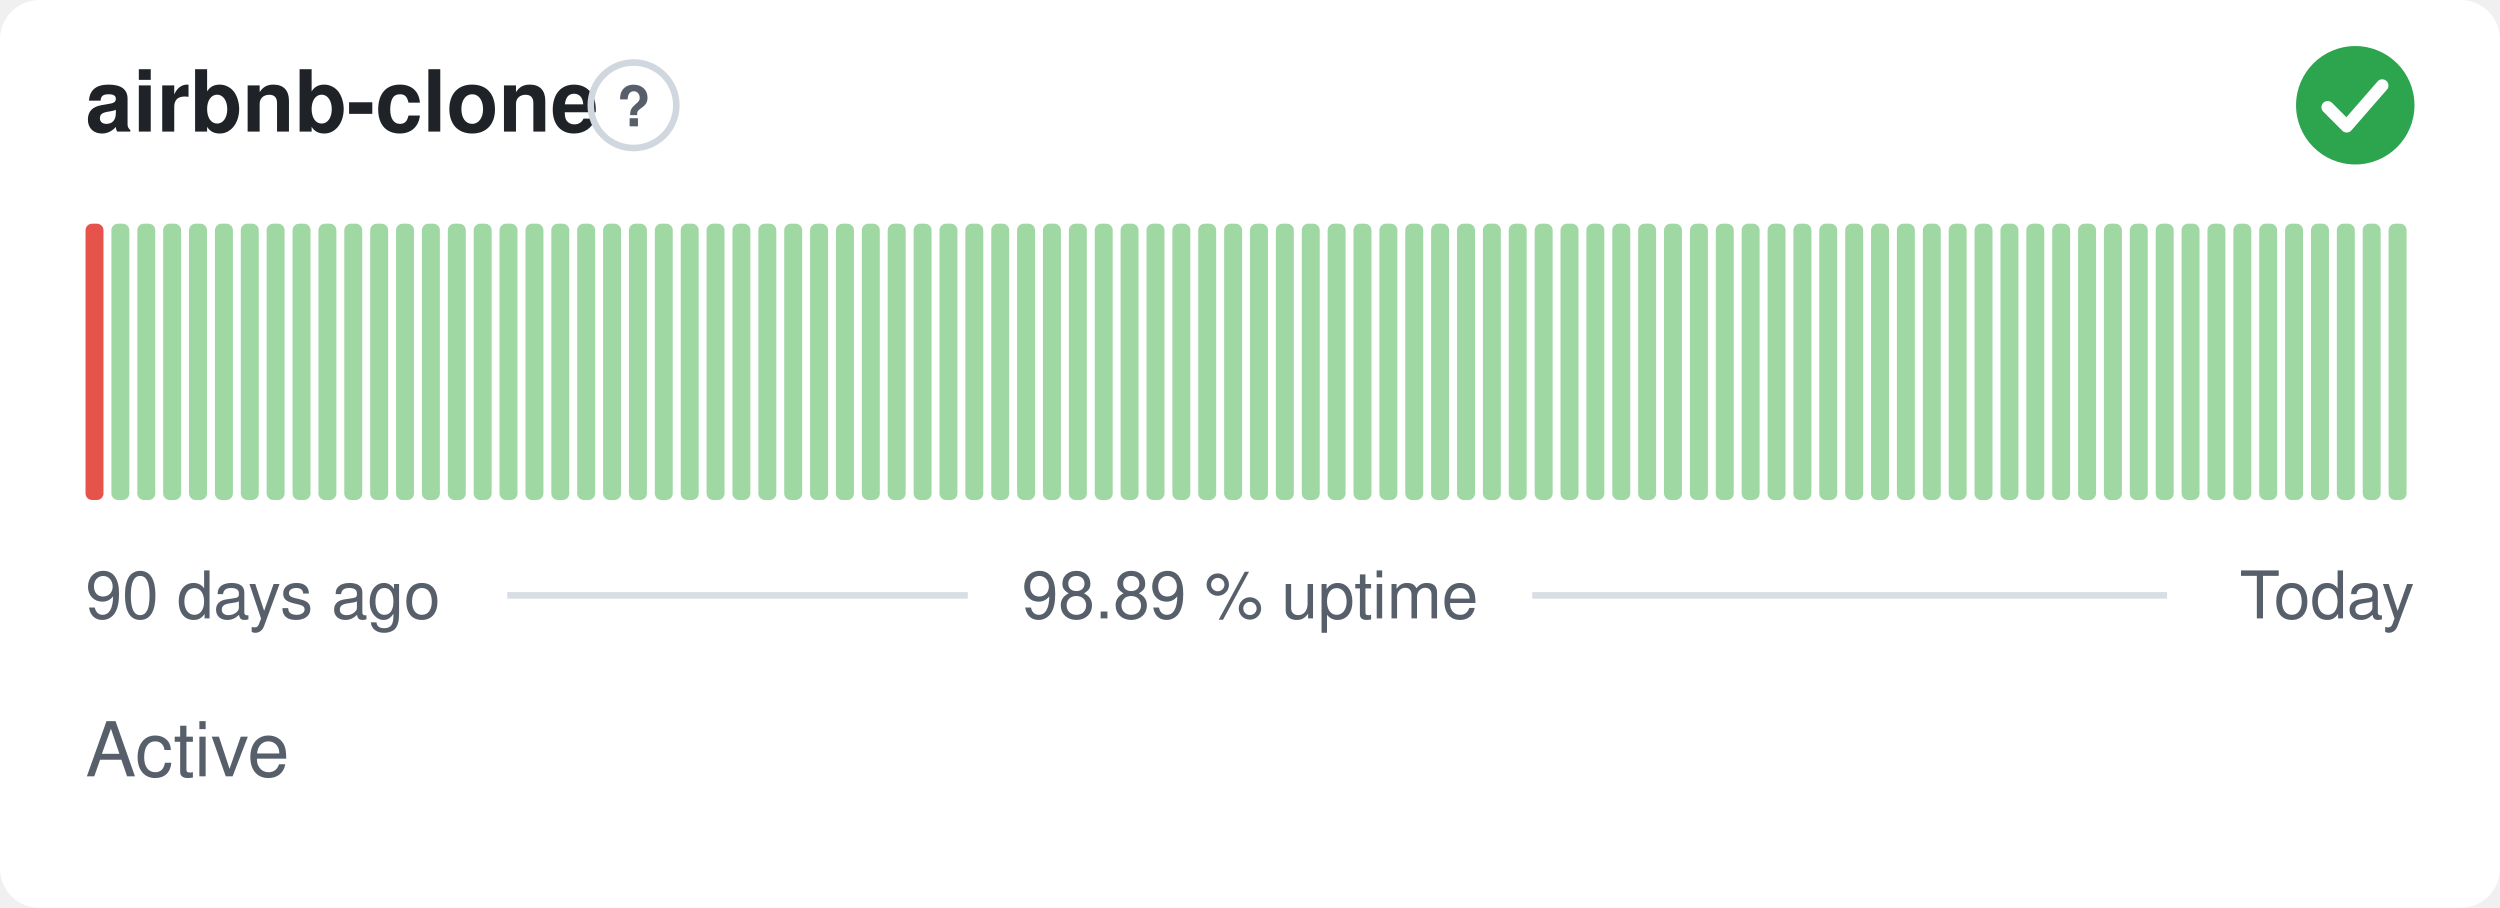
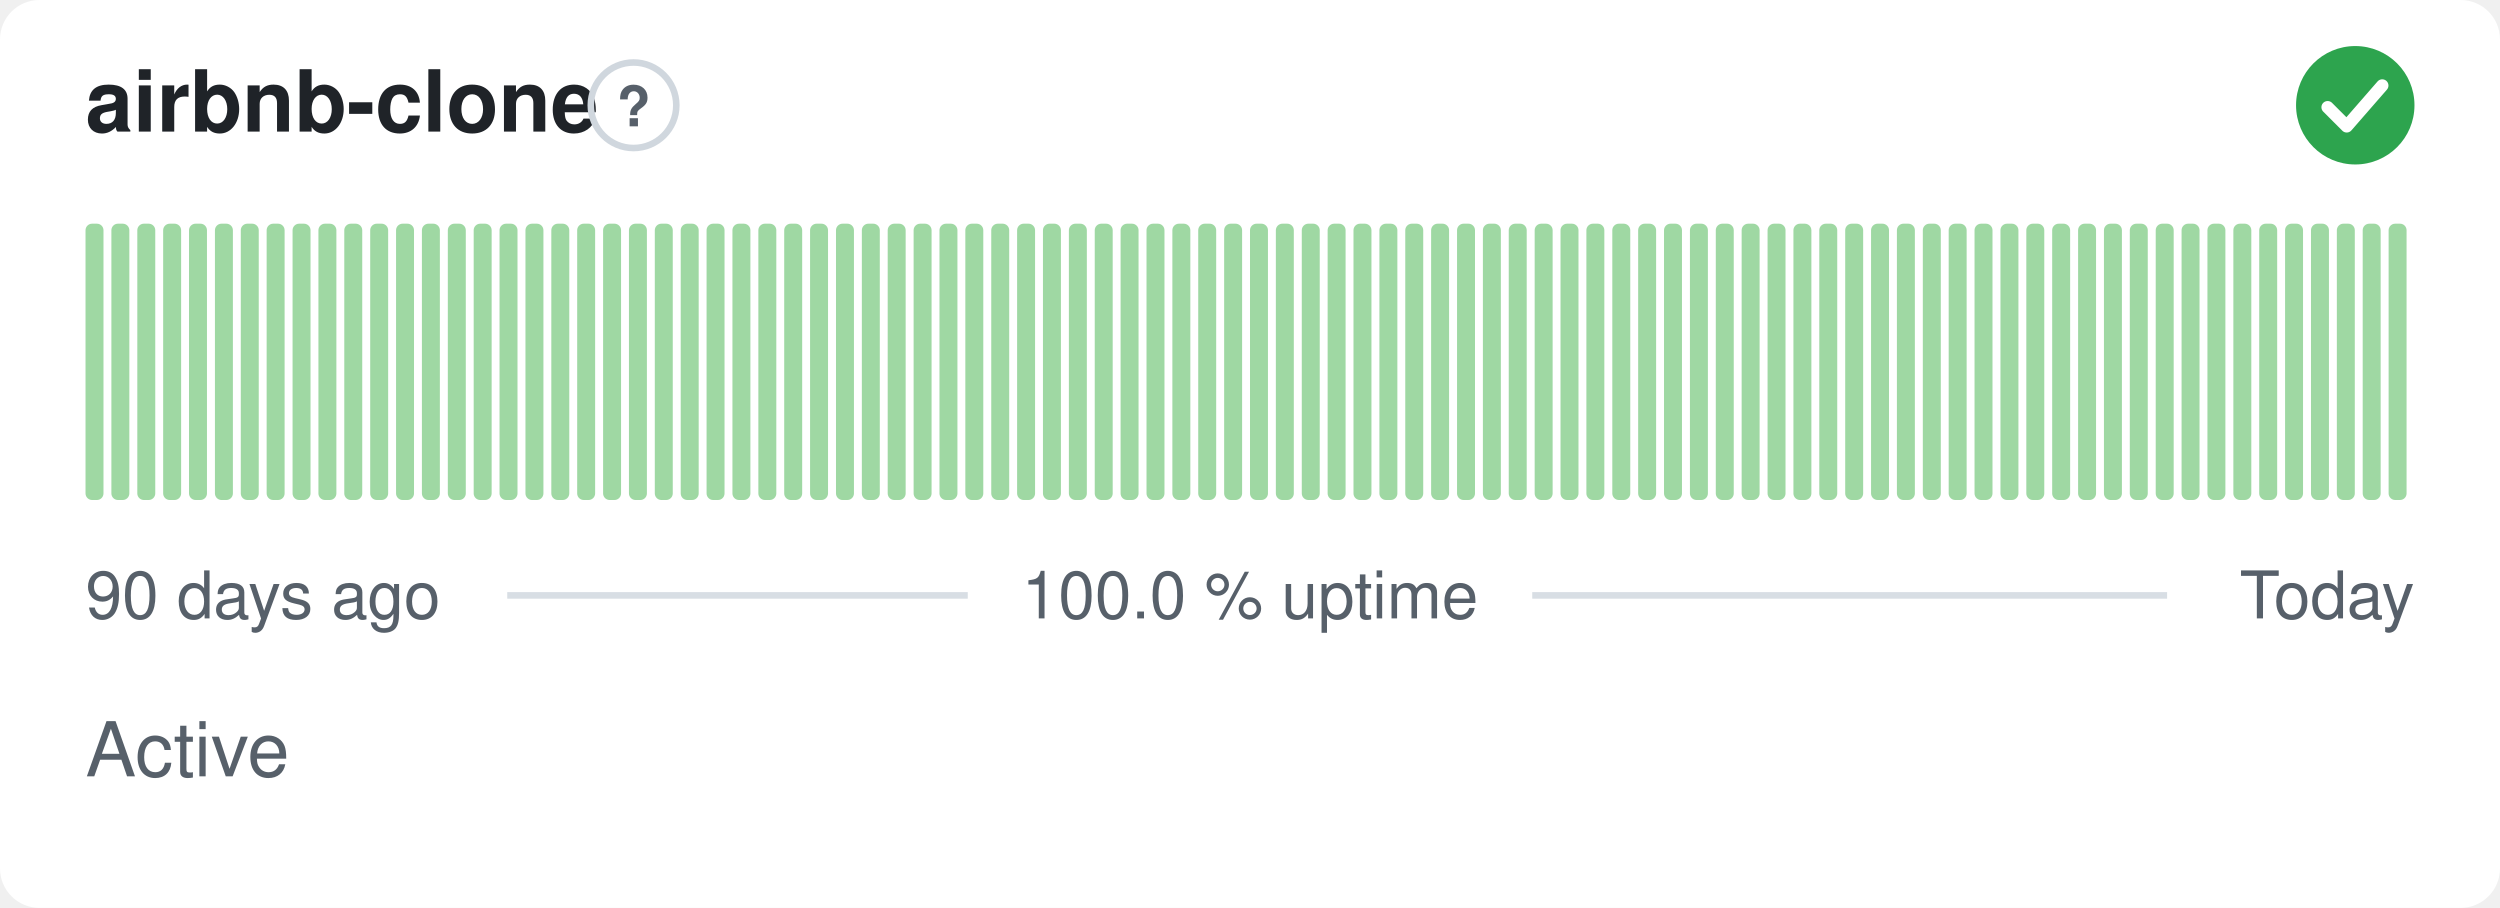
- <svg xmlns="http://www.w3.org/2000/svg" width="380" height="138" viewBox="0 0 380 138" role="img" aria-label="airbnb-clone: Active, 98.89 % uptime over the last 90 days" font-family="-apple-system,BlinkMacSystemFont,'Segoe UI',Helvetica,Arial,sans-serif">
+ <svg xmlns="http://www.w3.org/2000/svg" width="380" height="138" viewBox="0 0 380 138" role="img" aria-label="airbnb-clone: Active, 100.0 % uptime over the last 90 days" font-family="-apple-system,BlinkMacSystemFont,'Segoe UI',Helvetica,Arial,sans-serif">
  <style>
    @media (prefers-color-scheme: dark) {
      .bg { fill: #0d1117 }
      .title { fill: #e6edf3 }
      .muted { fill: #8b949e }
      .hint { stroke: #30363d }
      .rule { stroke: #30363d }
      .nodata { fill: #21262d }
    }
  </style>
  <rect class="bg" width="380" height="138" rx="6" fill="#ffffff" />
  <text class="title" x="13" y="20" font-size="13" font-weight="600" fill="#1f2328">airbnb-clone</text>
  <circle class="hint" cx="96.3" cy="16" r="6.5" fill="none" stroke="#d0d7de" stroke-width="1" />
  <text class="muted" x="96.3" y="19.2" text-anchor="middle" font-size="8.5" font-weight="700" fill="#57606a">?</text>
  <circle cx="358" cy="16" r="9" fill="#2da44e" />
  <path d="M353.80 16.30l2.90 2.90 5.40 -6.20" fill="none" stroke="#fff" stroke-width="1.89" stroke-linecap="round" stroke-linejoin="round" />
-   <rect x="13.00" y="34.00" width="2.73" height="42.00" rx="1" fill="#e5534b" />
+   <rect x="13.00" y="34.00" width="2.73" height="42.00" rx="1" fill="#9fd8a3" />
  <rect x="16.93" y="34.00" width="2.73" height="42.00" rx="1" fill="#9fd8a3" />
  <rect x="20.87" y="34.00" width="2.73" height="42.00" rx="1" fill="#9fd8a3" />
  <rect x="24.80" y="34.00" width="2.73" height="42.00" rx="1" fill="#9fd8a3" />
  <rect x="28.73" y="34.00" width="2.73" height="42.00" rx="1" fill="#9fd8a3" />
  <rect x="32.67" y="34.00" width="2.73" height="42.00" rx="1" fill="#9fd8a3" />
  <rect x="36.60" y="34.00" width="2.73" height="42.00" rx="1" fill="#9fd8a3" />
  <rect x="40.53" y="34.00" width="2.73" height="42.00" rx="1" fill="#9fd8a3" />
  <rect x="44.47" y="34.00" width="2.73" height="42.00" rx="1" fill="#9fd8a3" />
  <rect x="48.40" y="34.00" width="2.73" height="42.00" rx="1" fill="#9fd8a3" />
  <rect x="52.33" y="34.00" width="2.73" height="42.00" rx="1" fill="#9fd8a3" />
  <rect x="56.27" y="34.00" width="2.73" height="42.00" rx="1" fill="#9fd8a3" />
  <rect x="60.20" y="34.00" width="2.73" height="42.00" rx="1" fill="#9fd8a3" />
  <rect x="64.13" y="34.00" width="2.73" height="42.00" rx="1" fill="#9fd8a3" />
  <rect x="68.07" y="34.00" width="2.73" height="42.00" rx="1" fill="#9fd8a3" />
  <rect x="72.00" y="34.00" width="2.73" height="42.00" rx="1" fill="#9fd8a3" />
  <rect x="75.93" y="34.00" width="2.73" height="42.00" rx="1" fill="#9fd8a3" />
  <rect x="79.87" y="34.00" width="2.73" height="42.00" rx="1" fill="#9fd8a3" />
  <rect x="83.80" y="34.00" width="2.73" height="42.00" rx="1" fill="#9fd8a3" />
  <rect x="87.73" y="34.00" width="2.73" height="42.00" rx="1" fill="#9fd8a3" />
  <rect x="91.67" y="34.00" width="2.73" height="42.00" rx="1" fill="#9fd8a3" />
  <rect x="95.60" y="34.00" width="2.73" height="42.00" rx="1" fill="#9fd8a3" />
  <rect x="99.53" y="34.00" width="2.73" height="42.00" rx="1" fill="#9fd8a3" />
  <rect x="103.47" y="34.00" width="2.73" height="42.00" rx="1" fill="#9fd8a3" />
  <rect x="107.40" y="34.00" width="2.73" height="42.00" rx="1" fill="#9fd8a3" />
  <rect x="111.33" y="34.00" width="2.73" height="42.00" rx="1" fill="#9fd8a3" />
  <rect x="115.27" y="34.00" width="2.73" height="42.00" rx="1" fill="#9fd8a3" />
  <rect x="119.20" y="34.00" width="2.73" height="42.00" rx="1" fill="#9fd8a3" />
  <rect x="123.13" y="34.00" width="2.73" height="42.00" rx="1" fill="#9fd8a3" />
  <rect x="127.07" y="34.00" width="2.73" height="42.00" rx="1" fill="#9fd8a3" />
  <rect x="131.00" y="34.00" width="2.73" height="42.00" rx="1" fill="#9fd8a3" />
  <rect x="134.93" y="34.00" width="2.73" height="42.00" rx="1" fill="#9fd8a3" />
  <rect x="138.87" y="34.00" width="2.73" height="42.00" rx="1" fill="#9fd8a3" />
  <rect x="142.80" y="34.00" width="2.73" height="42.00" rx="1" fill="#9fd8a3" />
  <rect x="146.73" y="34.00" width="2.73" height="42.00" rx="1" fill="#9fd8a3" />
  <rect x="150.67" y="34.00" width="2.73" height="42.00" rx="1" fill="#9fd8a3" />
  <rect x="154.60" y="34.00" width="2.73" height="42.00" rx="1" fill="#9fd8a3" />
  <rect x="158.53" y="34.00" width="2.73" height="42.00" rx="1" fill="#9fd8a3" />
  <rect x="162.47" y="34.00" width="2.73" height="42.00" rx="1" fill="#9fd8a3" />
  <rect x="166.40" y="34.00" width="2.73" height="42.00" rx="1" fill="#9fd8a3" />
  <rect x="170.33" y="34.00" width="2.73" height="42.00" rx="1" fill="#9fd8a3" />
  <rect x="174.27" y="34.00" width="2.73" height="42.00" rx="1" fill="#9fd8a3" />
  <rect x="178.20" y="34.00" width="2.73" height="42.00" rx="1" fill="#9fd8a3" />
  <rect x="182.13" y="34.00" width="2.73" height="42.00" rx="1" fill="#9fd8a3" />
  <rect x="186.07" y="34.00" width="2.73" height="42.00" rx="1" fill="#9fd8a3" />
  <rect x="190.00" y="34.00" width="2.73" height="42.00" rx="1" fill="#9fd8a3" />
  <rect x="193.93" y="34.00" width="2.73" height="42.00" rx="1" fill="#9fd8a3" />
  <rect x="197.87" y="34.00" width="2.73" height="42.00" rx="1" fill="#9fd8a3" />
  <rect x="201.80" y="34.00" width="2.73" height="42.00" rx="1" fill="#9fd8a3" />
  <rect x="205.73" y="34.00" width="2.73" height="42.00" rx="1" fill="#9fd8a3" />
  <rect x="209.67" y="34.00" width="2.73" height="42.00" rx="1" fill="#9fd8a3" />
  <rect x="213.60" y="34.00" width="2.73" height="42.00" rx="1" fill="#9fd8a3" />
  <rect x="217.53" y="34.00" width="2.73" height="42.00" rx="1" fill="#9fd8a3" />
  <rect x="221.47" y="34.00" width="2.73" height="42.00" rx="1" fill="#9fd8a3" />
  <rect x="225.40" y="34.00" width="2.73" height="42.00" rx="1" fill="#9fd8a3" />
  <rect x="229.33" y="34.00" width="2.73" height="42.00" rx="1" fill="#9fd8a3" />
  <rect x="233.27" y="34.00" width="2.73" height="42.00" rx="1" fill="#9fd8a3" />
  <rect x="237.20" y="34.00" width="2.73" height="42.00" rx="1" fill="#9fd8a3" />
  <rect x="241.13" y="34.00" width="2.73" height="42.00" rx="1" fill="#9fd8a3" />
  <rect x="245.07" y="34.00" width="2.73" height="42.00" rx="1" fill="#9fd8a3" />
  <rect x="249.00" y="34.00" width="2.73" height="42.00" rx="1" fill="#9fd8a3" />
  <rect x="252.93" y="34.00" width="2.73" height="42.00" rx="1" fill="#9fd8a3" />
  <rect x="256.87" y="34.00" width="2.73" height="42.00" rx="1" fill="#9fd8a3" />
  <rect x="260.80" y="34.00" width="2.73" height="42.00" rx="1" fill="#9fd8a3" />
  <rect x="264.73" y="34.00" width="2.73" height="42.00" rx="1" fill="#9fd8a3" />
  <rect x="268.67" y="34.00" width="2.73" height="42.00" rx="1" fill="#9fd8a3" />
  <rect x="272.60" y="34.00" width="2.73" height="42.00" rx="1" fill="#9fd8a3" />
  <rect x="276.53" y="34.00" width="2.73" height="42.00" rx="1" fill="#9fd8a3" />
  <rect x="280.47" y="34.00" width="2.73" height="42.00" rx="1" fill="#9fd8a3" />
  <rect x="284.40" y="34.00" width="2.73" height="42.00" rx="1" fill="#9fd8a3" />
  <rect x="288.33" y="34.00" width="2.73" height="42.00" rx="1" fill="#9fd8a3" />
  <rect x="292.27" y="34.00" width="2.73" height="42.00" rx="1" fill="#9fd8a3" />
  <rect x="296.20" y="34.00" width="2.73" height="42.00" rx="1" fill="#9fd8a3" />
  <rect x="300.13" y="34.00" width="2.73" height="42.00" rx="1" fill="#9fd8a3" />
  <rect x="304.07" y="34.00" width="2.73" height="42.00" rx="1" fill="#9fd8a3" />
  <rect x="308.00" y="34.00" width="2.73" height="42.00" rx="1" fill="#9fd8a3" />
  <rect x="311.93" y="34.00" width="2.73" height="42.00" rx="1" fill="#9fd8a3" />
  <rect x="315.87" y="34.00" width="2.73" height="42.00" rx="1" fill="#9fd8a3" />
  <rect x="319.80" y="34.00" width="2.73" height="42.00" rx="1" fill="#9fd8a3" />
  <rect x="323.73" y="34.00" width="2.73" height="42.00" rx="1" fill="#9fd8a3" />
  <rect x="327.67" y="34.00" width="2.73" height="42.00" rx="1" fill="#9fd8a3" />
  <rect x="331.60" y="34.00" width="2.73" height="42.00" rx="1" fill="#9fd8a3" />
  <rect x="335.53" y="34.00" width="2.73" height="42.00" rx="1" fill="#9fd8a3" />
  <rect x="339.47" y="34.00" width="2.73" height="42.00" rx="1" fill="#9fd8a3" />
  <rect x="343.40" y="34.00" width="2.73" height="42.00" rx="1" fill="#9fd8a3" />
  <rect x="347.33" y="34.00" width="2.73" height="42.00" rx="1" fill="#9fd8a3" />
  <rect x="351.27" y="34.00" width="2.73" height="42.00" rx="1" fill="#9fd8a3" />
  <rect x="355.20" y="34.00" width="2.73" height="42.00" rx="1" fill="#9fd8a3" />
  <rect x="359.13" y="34.00" width="2.73" height="42.00" rx="1" fill="#9fd8a3" />
  <rect x="363.07" y="34.00" width="2.73" height="42.00" rx="1" fill="#9fd8a3" />
  <text class="muted" x="13" y="94" font-size="10" fill="#57606a">90 days ago</text>
-   <text class="muted" x="190" y="94" text-anchor="middle" font-size="10" fill="#57606a">98.89 % uptime</text>
+   <text class="muted" x="190" y="94" text-anchor="middle" font-size="10" fill="#57606a">100.0 % uptime</text>
  <text class="muted" x="367" y="94" text-anchor="end" font-size="10" fill="#57606a">Today</text>
  <line class="rule" x1="77.1" y1="90.5" x2="147.1" y2="90.5" stroke="#d8dee4" stroke-width="1" />
  <line class="rule" x1="232.9" y1="90.5" x2="329.4" y2="90.5" stroke="#d8dee4" stroke-width="1" />
  <text class="muted" x="13" y="118" font-size="11.5" fill="#57606a">Active</text>
</svg>
